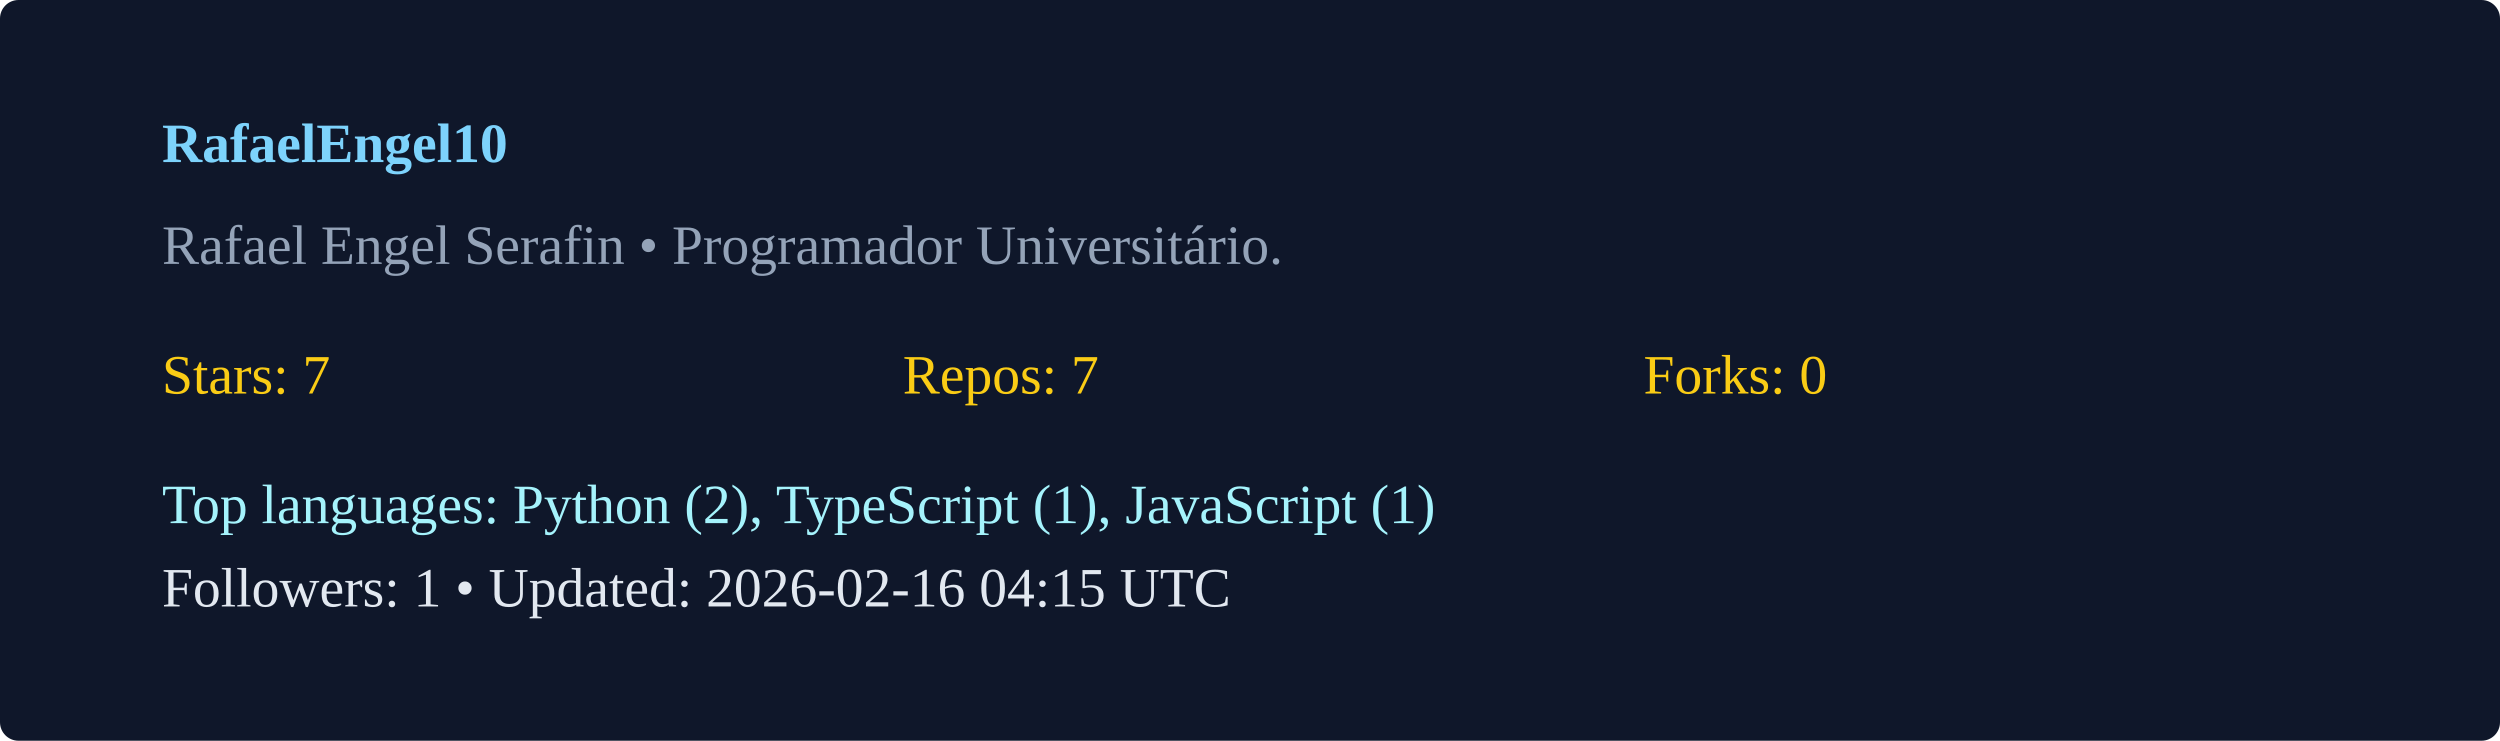
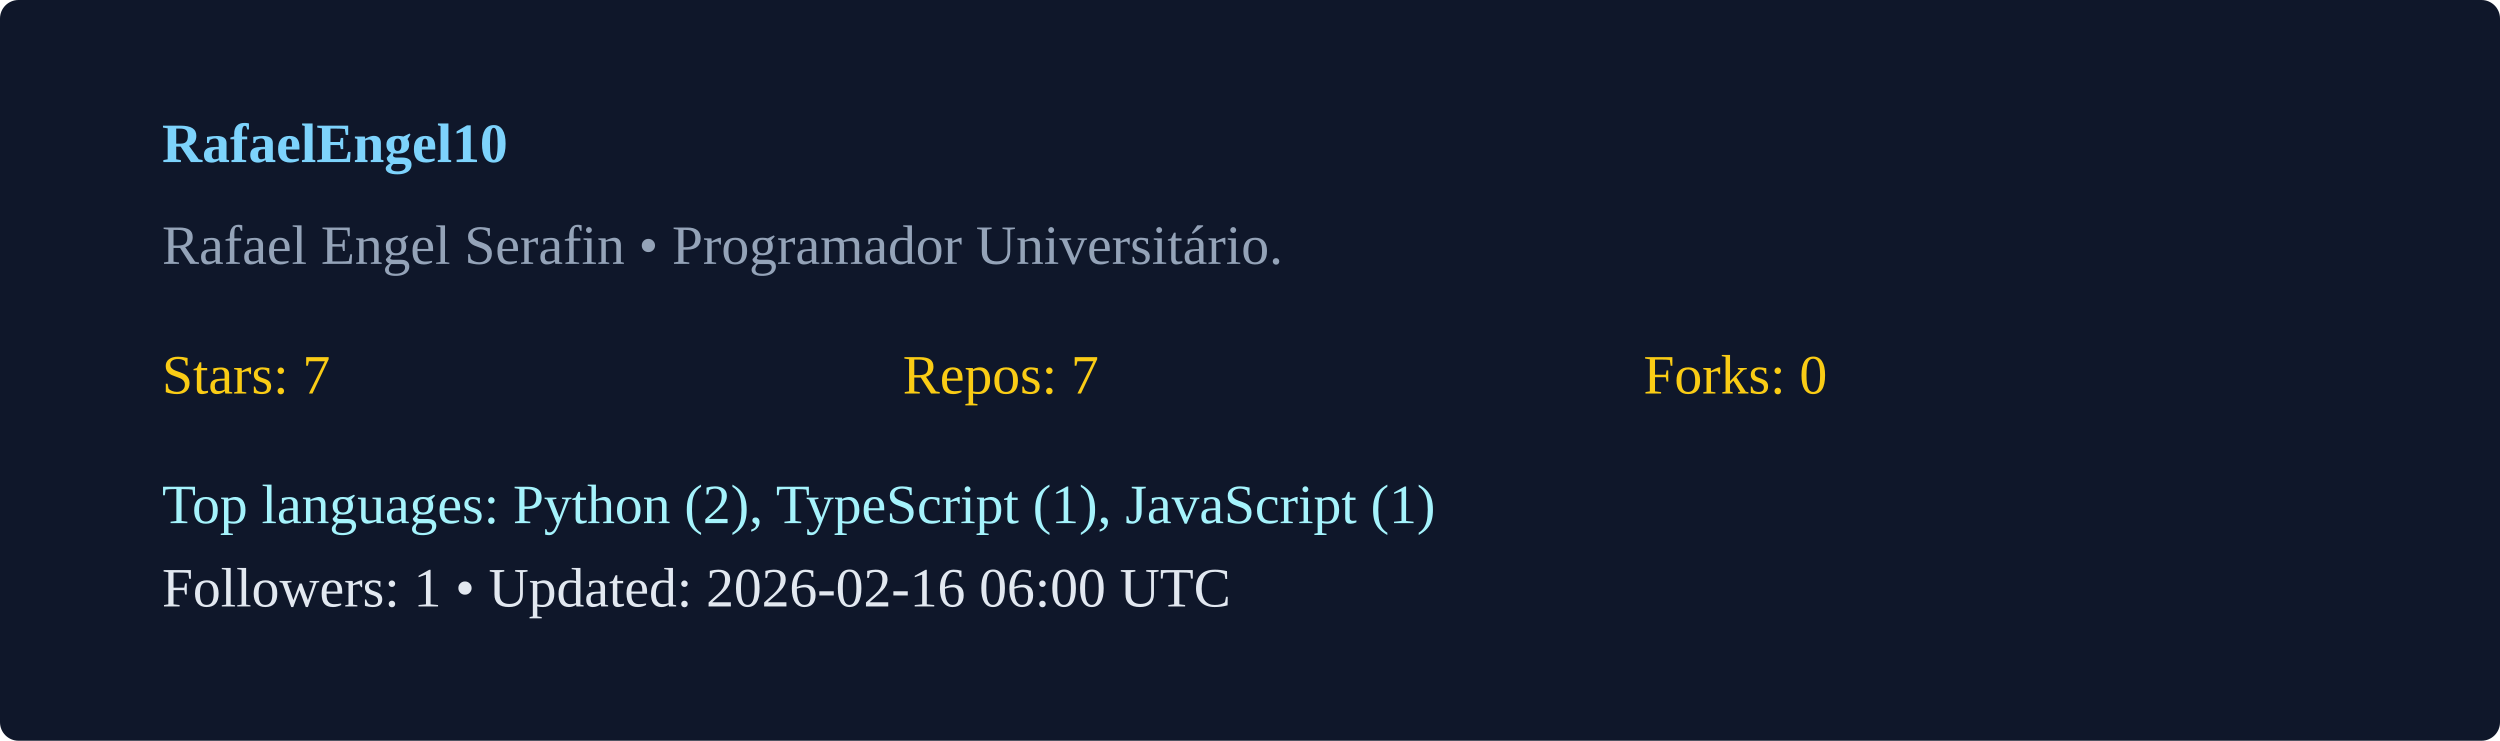
<svg xmlns="http://www.w3.org/2000/svg" width="540" height="160" viewBox="0 0 540 160">
  <rect width="100%" height="100%" rx="4" fill="#0f172a" />
  <g transform="translate(35,35)">
    <text x="0" y="0" fill="#7dd3fc" font-weight="600">RafaelEngel10</text>
    <text x="0" y="22" fill="#94a3b8">Rafael Engel Serafin  • Programador Universitário. </text>
    <g transform="translate(0,50)">
      <text x="0" y="0" fill="#facc15">Stars: 7</text>
      <text x="160" y="0" fill="#facc15">Repos: 7</text>
      <text x="320" y="0" fill="#facc15">Forks: 0</text>
      <text x="0" y="28" fill="#a5f3fc">Top languages: Python (2), TypeScript (1), JavaScript (1)</text>
-       <text x="0" y="46" fill="#e2e8f0">Followers: 1 • Updated: 2026-02-16 04:15 UTC</text>
+       <text x="0" y="46" fill="#e2e8f0">Followers: 1 • Updated: 2026-02-16 06:00 UTC</text>
    </g>
  </g>
</svg>
